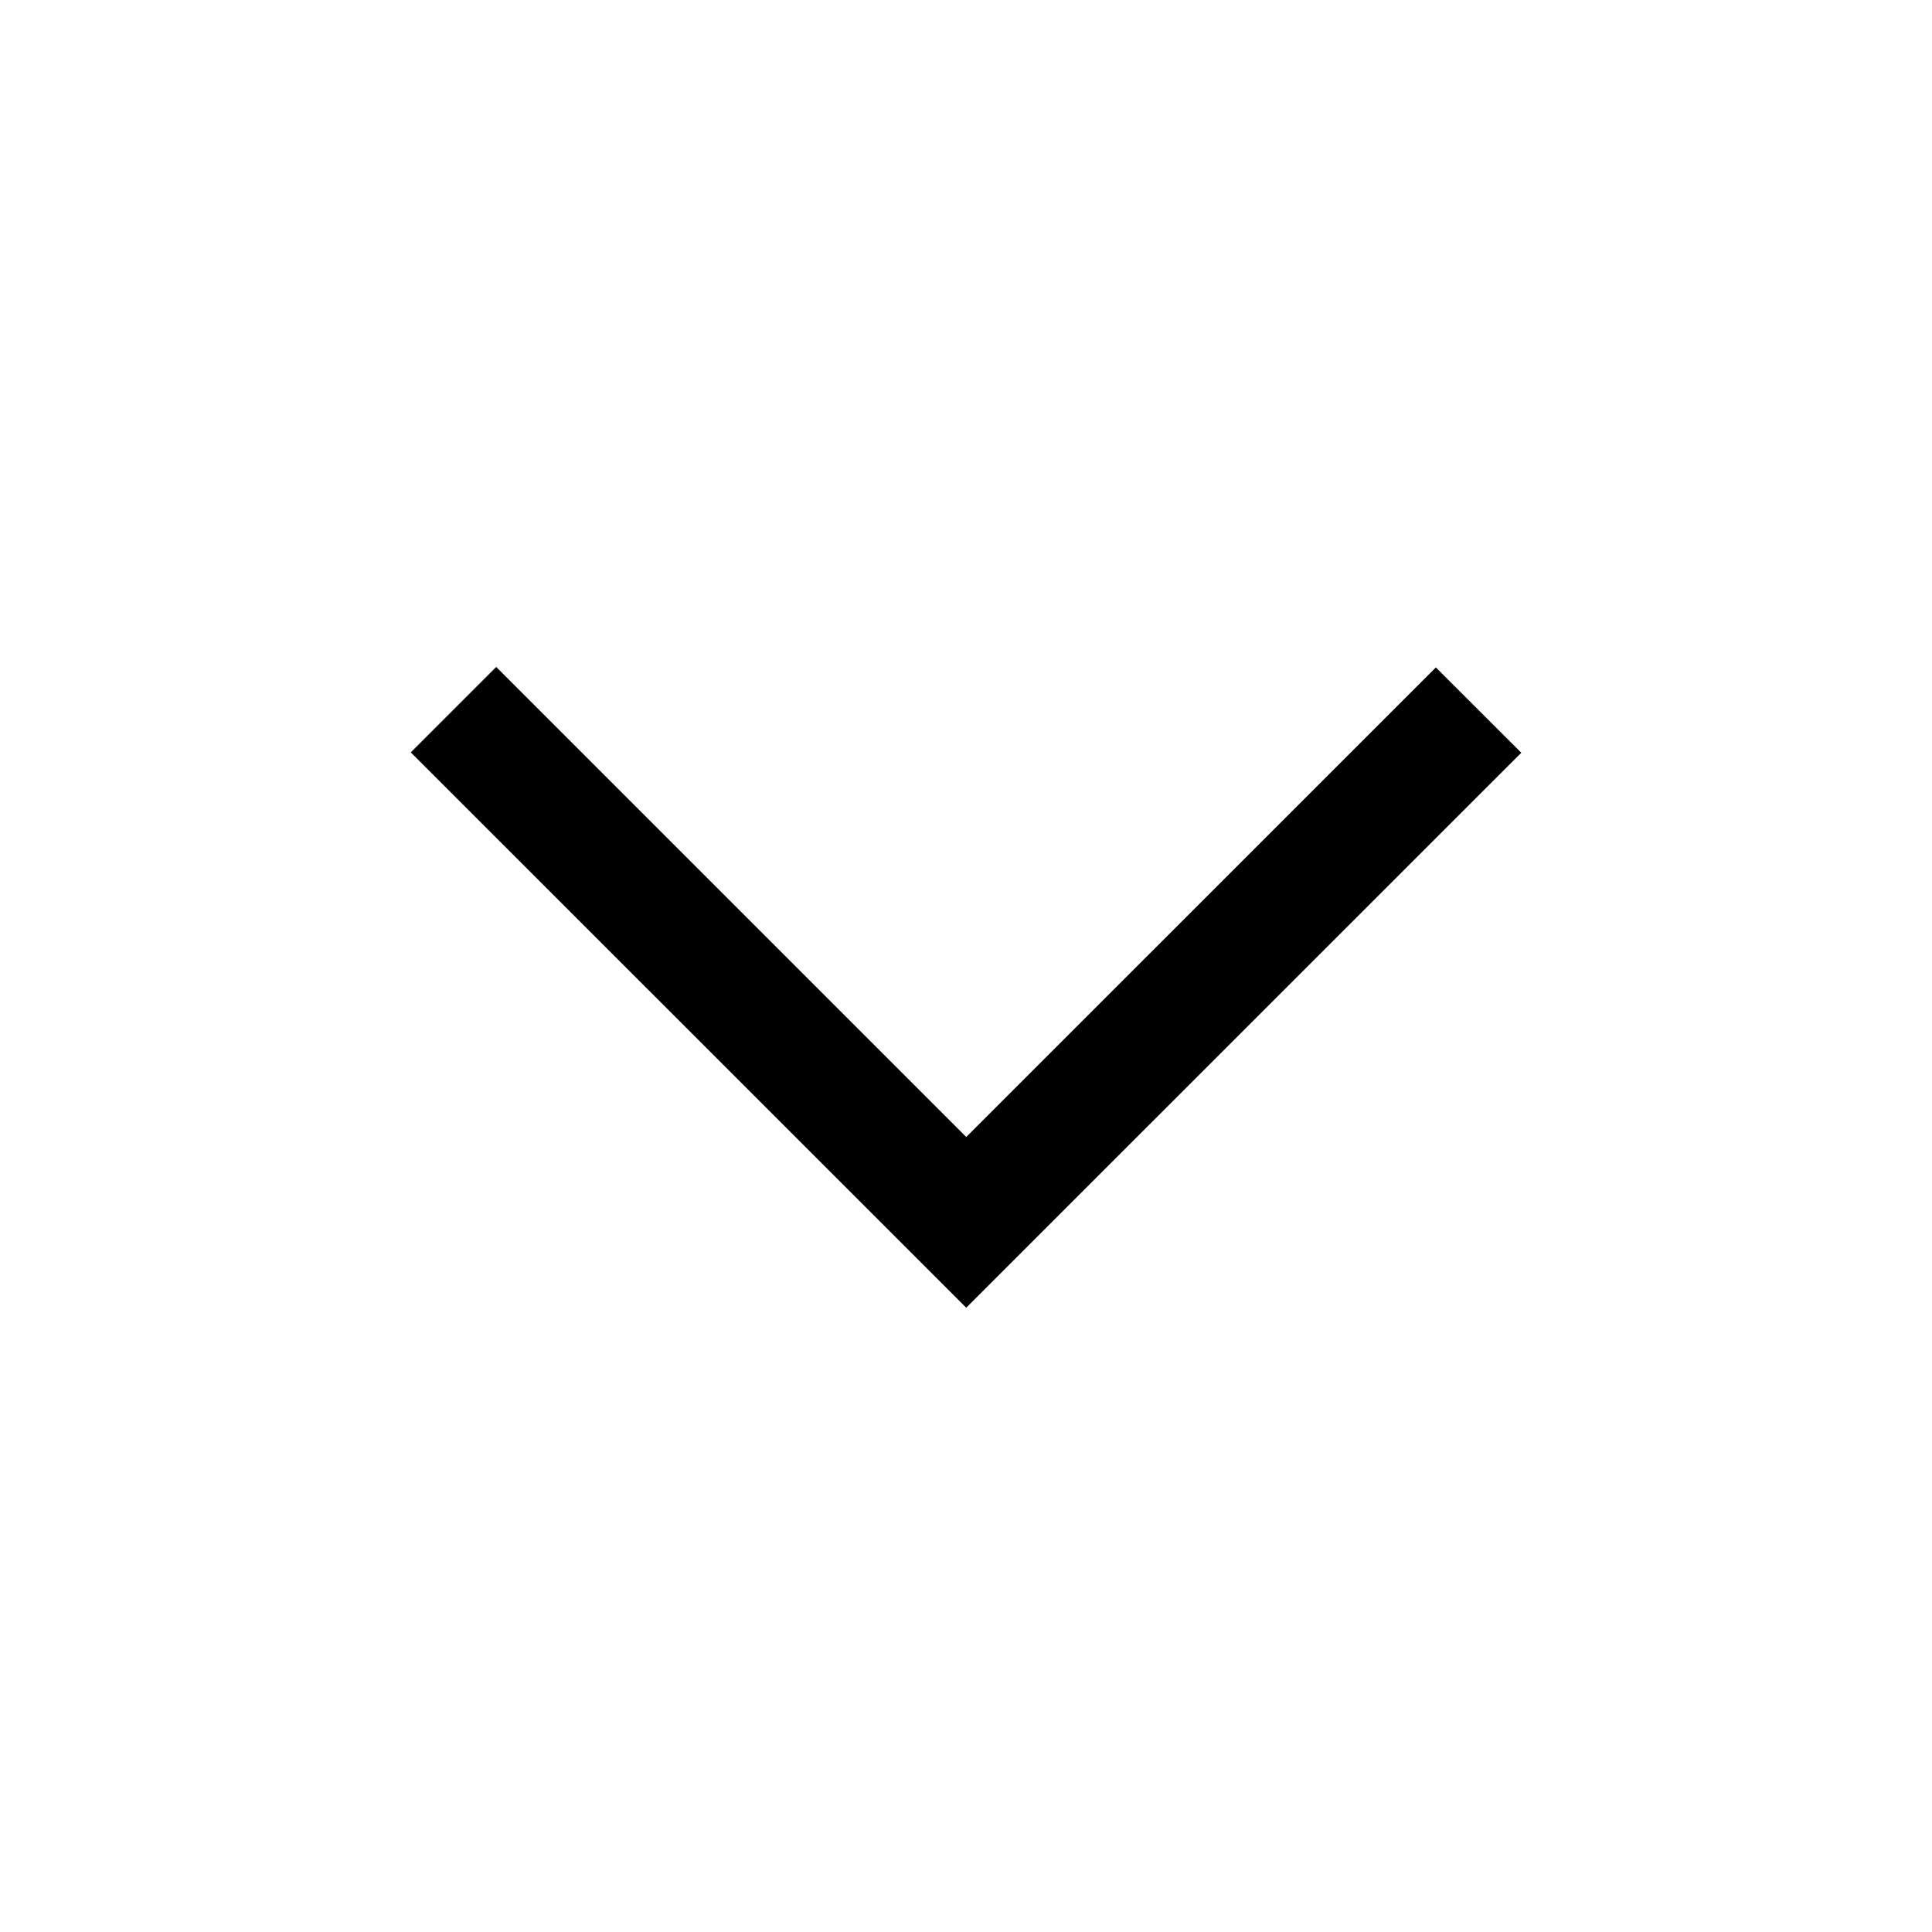
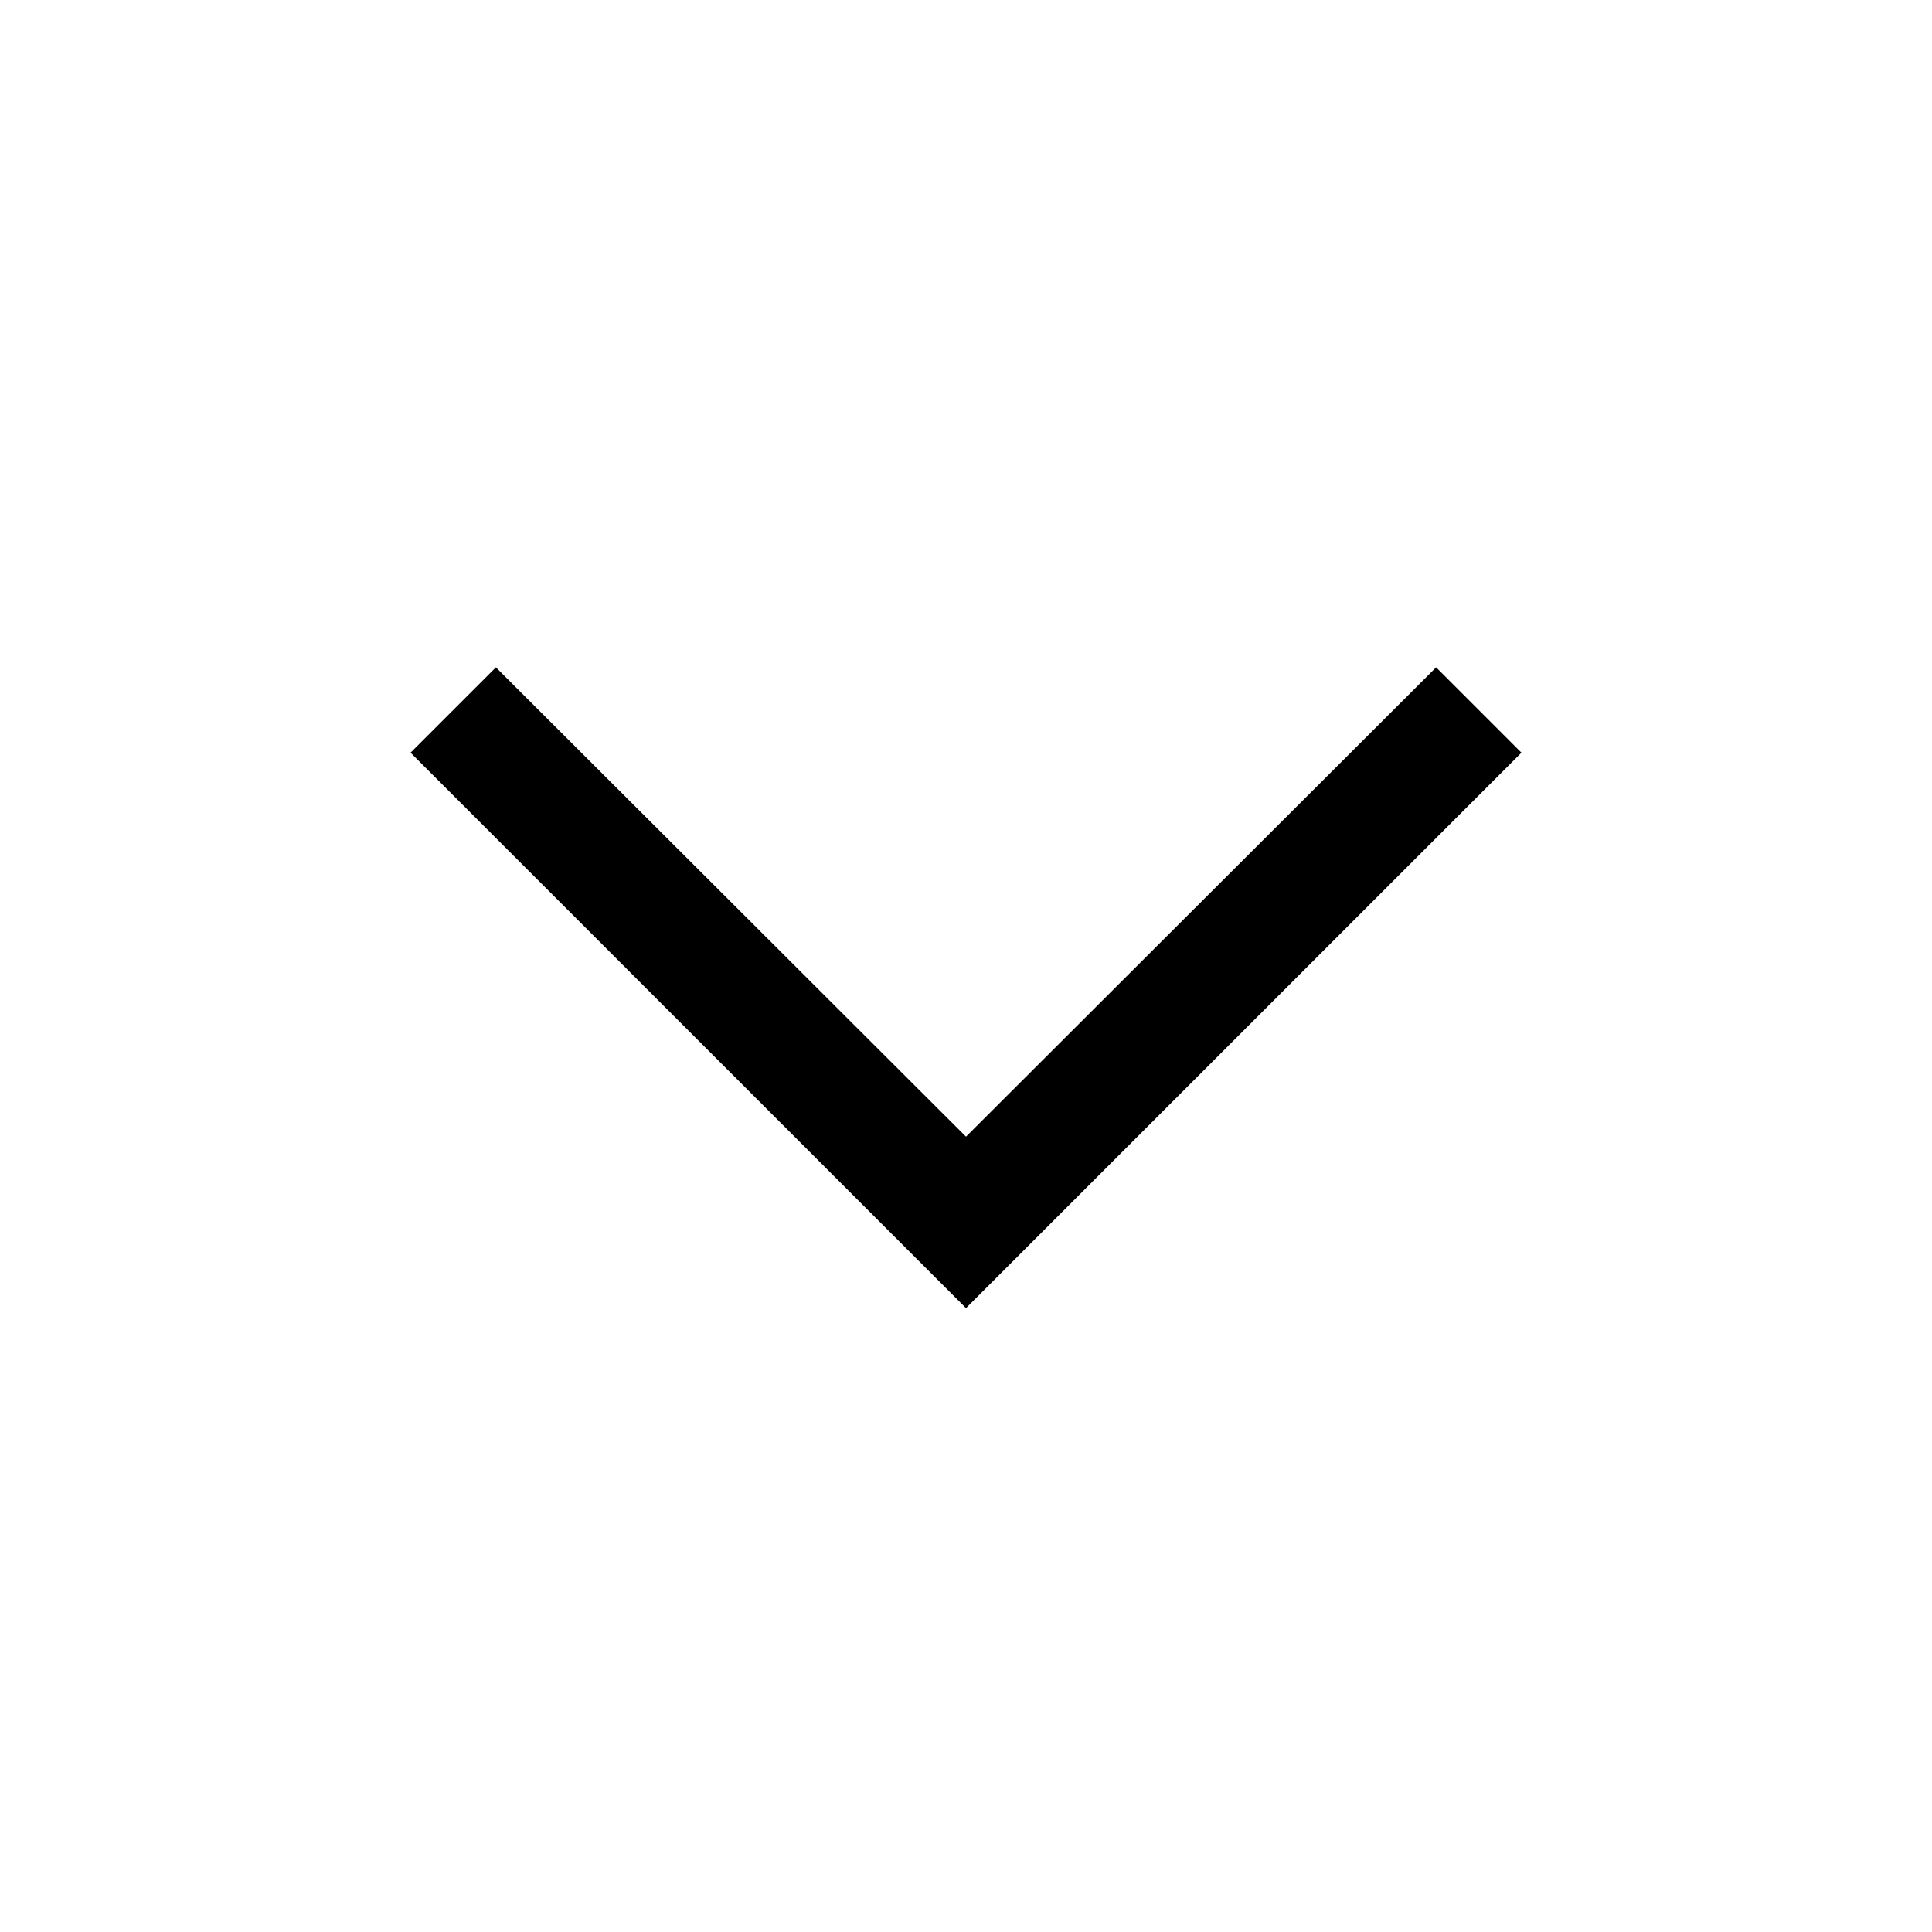
- <svg xmlns="http://www.w3.org/2000/svg" viewBox="-5.103 -8.285 24 24">
-   <path d="M6.9 7.96L0 1.061 1.061 0 6.9 5.839 12.734.006l1.061 1.06z" />
+ <svg xmlns="http://www.w3.org/2000/svg" viewBox="0 0 24 24">
+   <path d="M12 16.25l-6.9-6.9 1.06-1.06L12 14.12l5.84-5.83 1.06 1.06z" fill="#000" fill-rule="nonzero" />
</svg>
